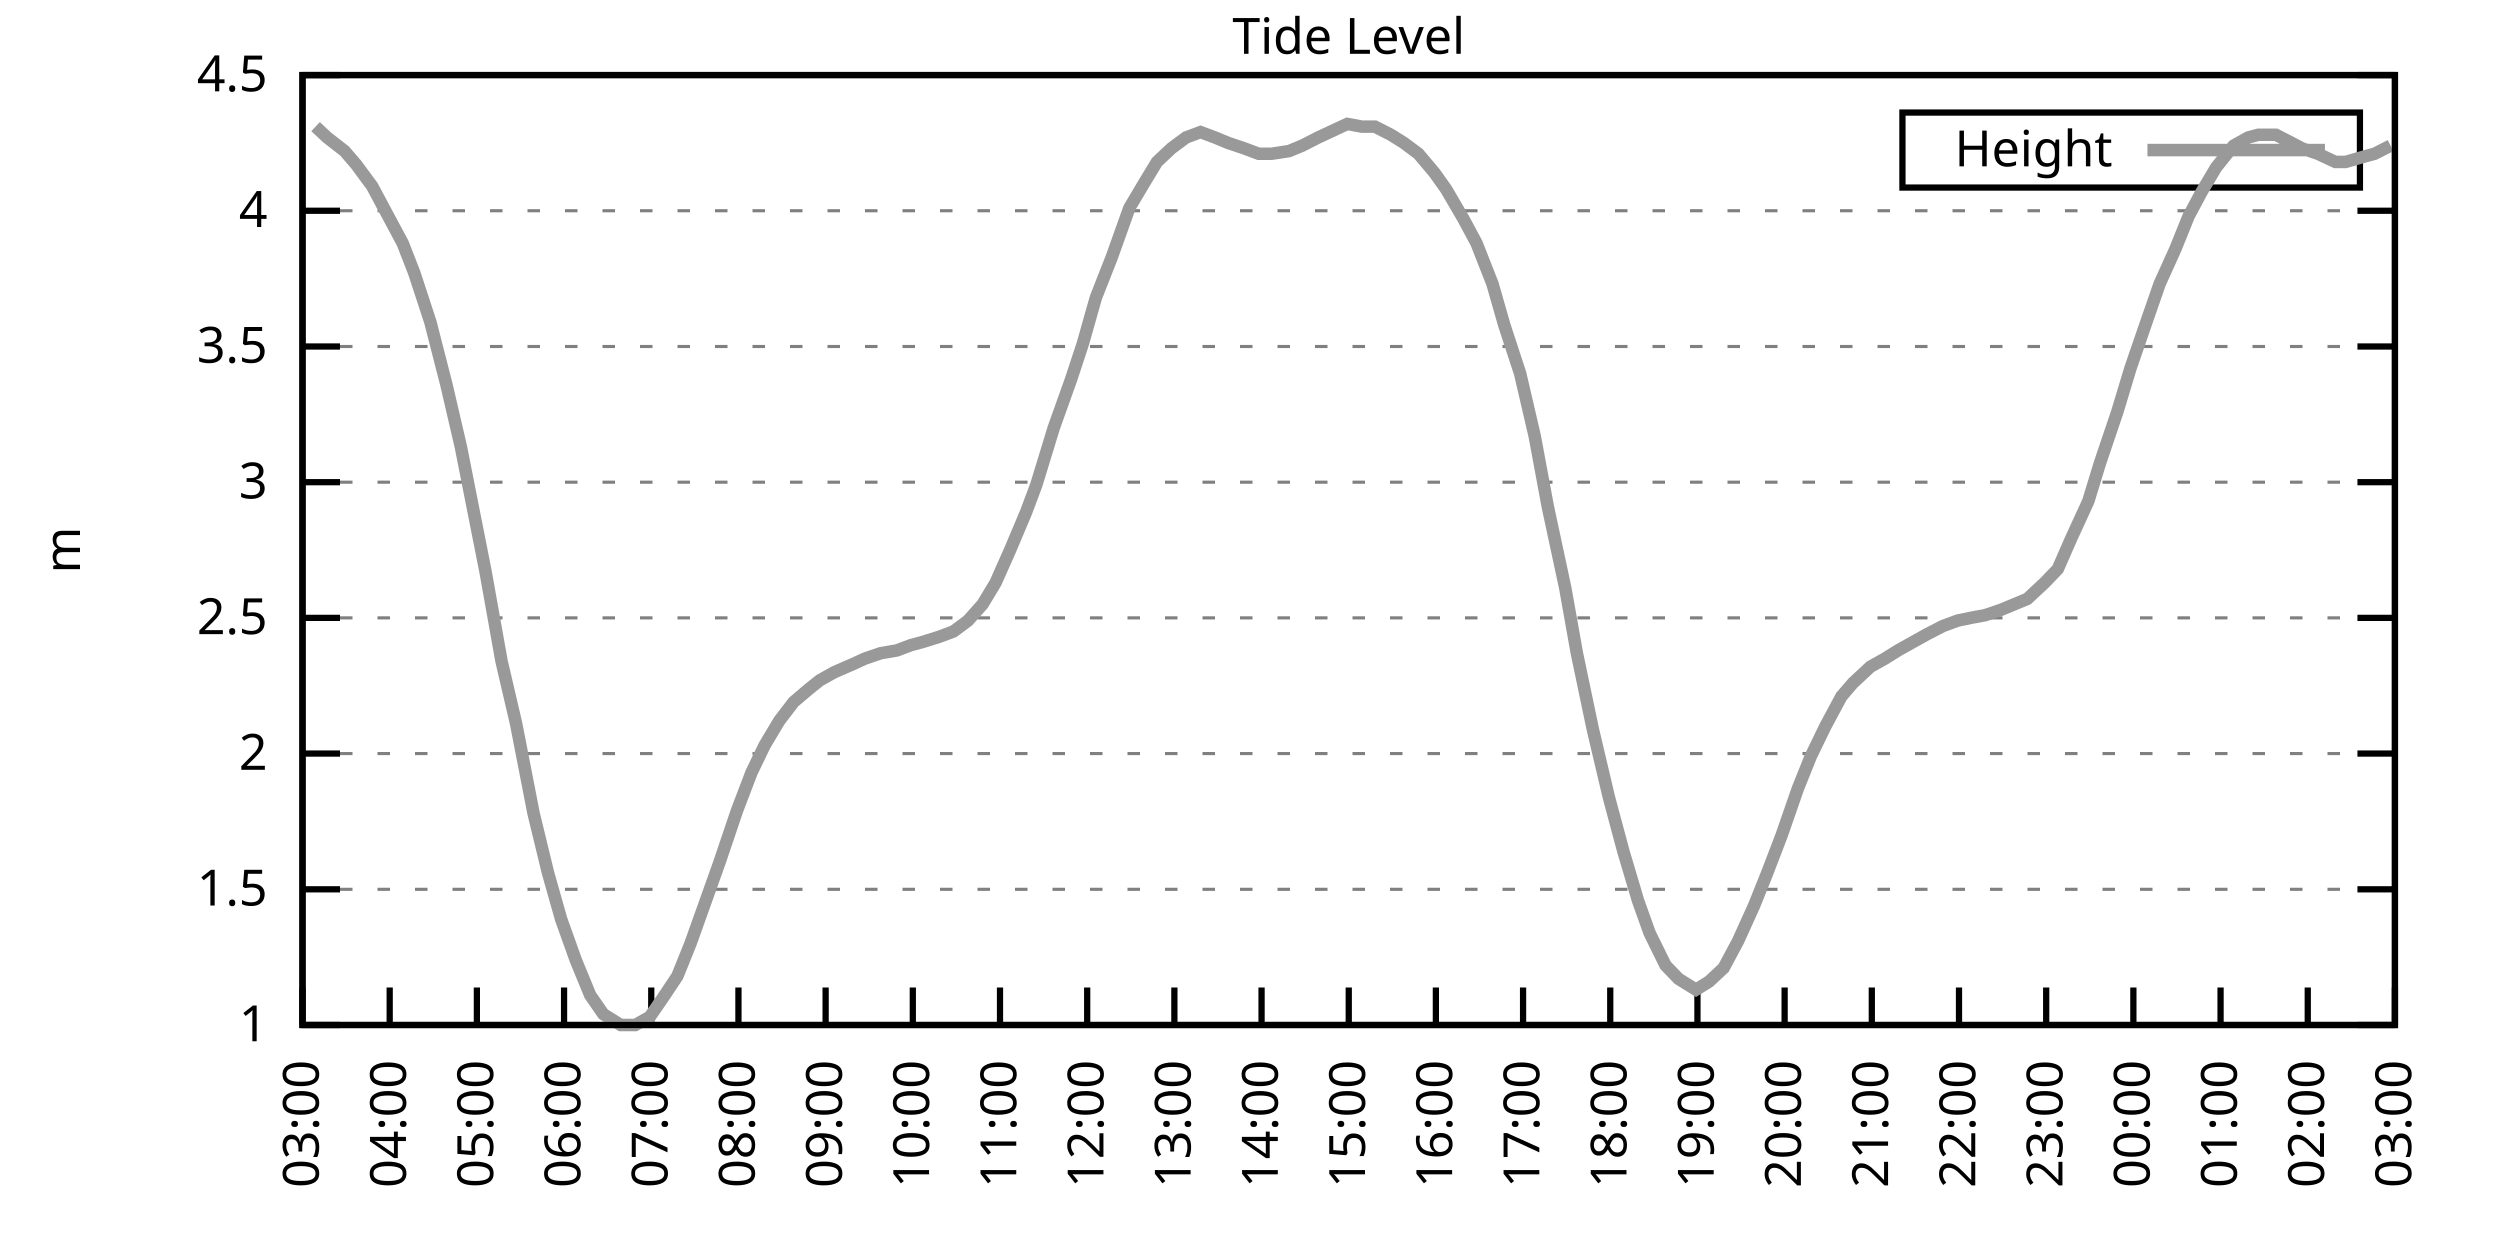
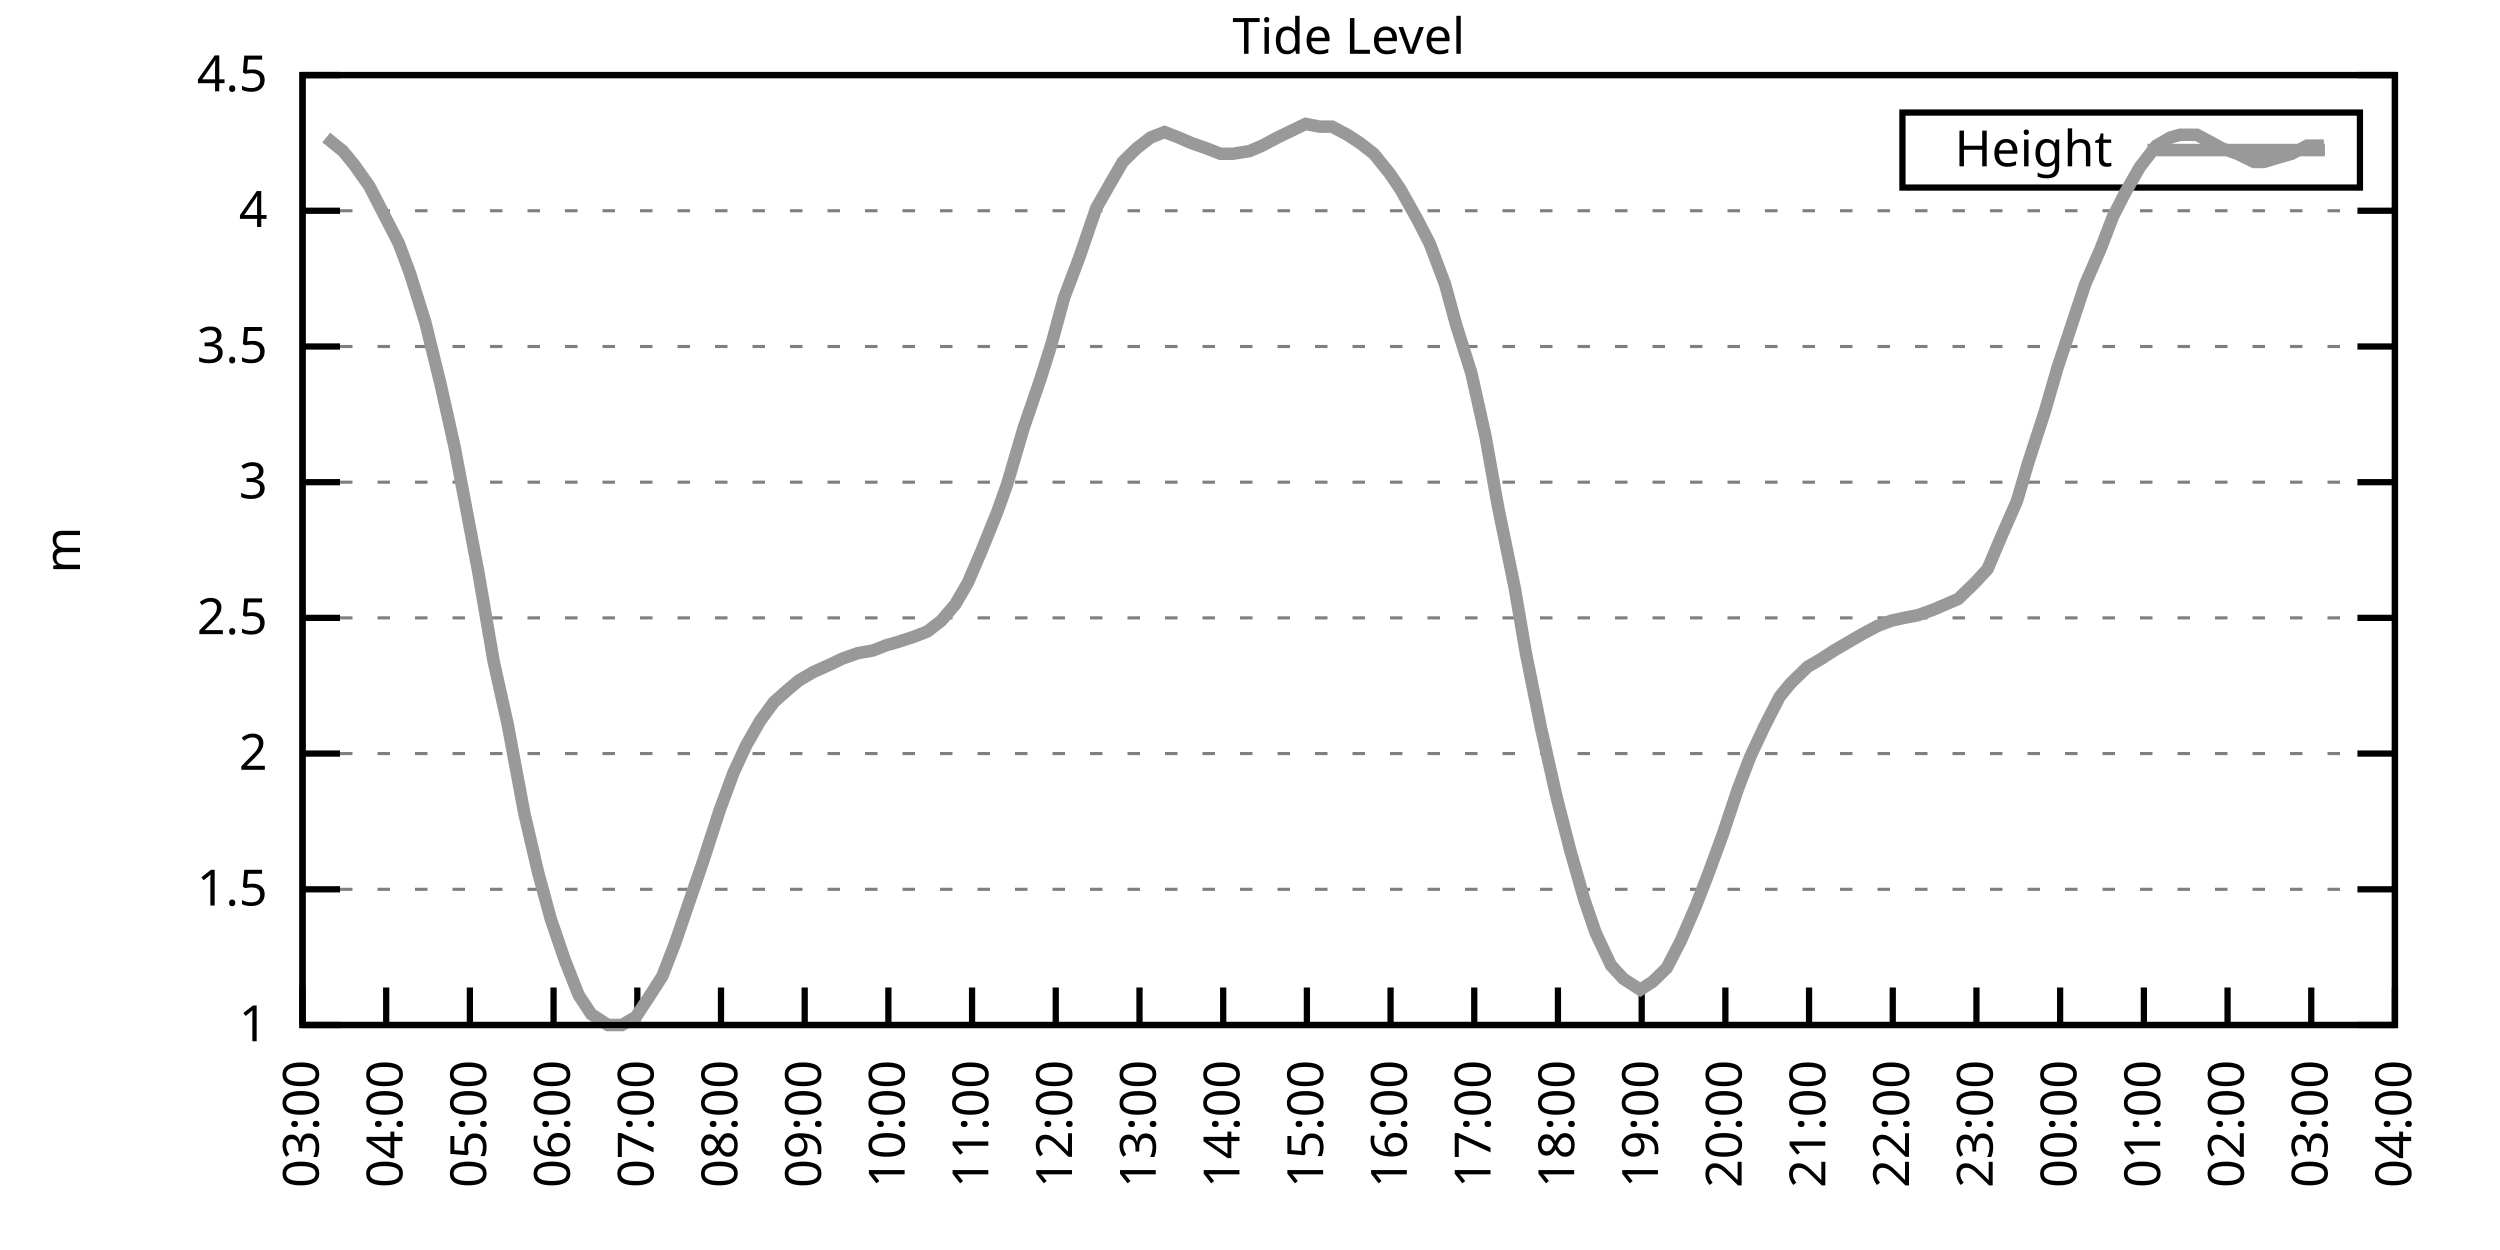
<svg xmlns="http://www.w3.org/2000/svg" xmlns:xlink="http://www.w3.org/1999/xlink" width="400" height="200" viewBox="0 0 400 200">
  <g id="gnuplot_canvas">
    <rect x="0" y="0" width="400" height="200" fill="none" />
    <defs>
      <circle id="gpDot" r="0.5" stroke-width="0.5" stroke="currentColor" />
      <path id="gpPt0" stroke-width="0.333" stroke="currentColor" d="M-1,0 h2 M0,-1 v2" />
      <path id="gpPt1" stroke-width="0.333" stroke="currentColor" d="M-1,-1 L1,1 M1,-1 L-1,1" />
      <path id="gpPt2" stroke-width="0.333" stroke="currentColor" d="M-1,0 L1,0 M0,-1 L0,1 M-1,-1 L1,1 M-1,1 L1,-1" />
      <rect id="gpPt3" stroke-width="0.333" stroke="currentColor" x="-1" y="-1" width="2" height="2" />
      <rect id="gpPt4" stroke-width="0.333" stroke="currentColor" fill="currentColor" x="-1" y="-1" width="2" height="2" />
      <circle id="gpPt5" stroke-width="0.333" stroke="currentColor" cx="0" cy="0" r="1" />
      <use xlink:href="#gpPt5" id="gpPt6" fill="currentColor" stroke="none" />
      <path id="gpPt7" stroke-width="0.333" stroke="currentColor" d="M0,-1.33 L-1.33,0.67 L1.33,0.67 z" />
      <use xlink:href="#gpPt7" id="gpPt8" fill="currentColor" stroke="none" />
      <use xlink:href="#gpPt7" id="gpPt9" stroke="currentColor" transform="rotate(180)" />
      <use xlink:href="#gpPt9" id="gpPt10" fill="currentColor" stroke="none" />
      <use xlink:href="#gpPt3" id="gpPt11" stroke="currentColor" transform="rotate(45)" />
      <use xlink:href="#gpPt11" id="gpPt12" fill="currentColor" stroke="none" />
      <path id="gpPt13" stroke-width="0.333" stroke="currentColor" d="M0,1.330 L1.265,0.411 L0.782,-1.067 L-0.782,-1.076 L-1.265,0.411 z" />
      <use xlink:href="#gpPt13" id="gpPt14" fill="currentColor" stroke="none" />
      <filter id="textbox" filterUnits="objectBoundingBox" x="0" y="0" height="1" width="1">
        <feFlood flood-color="white" flood-opacity="1" result="bgnd" />
        <feComposite in="SourceGraphic" in2="bgnd" operator="atop" />
      </filter>
      <filter id="greybox" filterUnits="objectBoundingBox" x="0" y="0" height="1" width="1">
        <feFlood flood-color="lightgrey" flood-opacity="1" result="grey" />
        <feComposite in="SourceGraphic" in2="grey" operator="atop" />
      </filter>
    </defs>
    <g fill="none" color="white" stroke="currentColor" stroke-width="1.00" stroke-linecap="butt" stroke-linejoin="miter">
</g>
    <g fill="none" color="black" stroke="currentColor" stroke-width="1.00" stroke-linecap="butt" stroke-linejoin="miter">
      <g stroke="none" shape-rendering="crispEdges">
        <polygon fill="rgb(255, 255, 255)" points="48.40,164.00 383.18,164.00 383.18,12.02 48.40,12.02 " />
      </g>
    </g>
    <g fill="none" color="black" stroke="currentColor" stroke-width="1.00" stroke-linecap="butt" stroke-linejoin="miter">
</g>
    <g fill="none" color="black" stroke="black" stroke-width="0.50" stroke-linecap="butt" stroke-linejoin="miter">
</g>
    <g fill="none" color="gray" stroke="currentColor" stroke-width="0.50" stroke-linecap="butt" stroke-linejoin="miter">
      <path stroke="gray" stroke-dasharray="2,4" class="gridline" d="M48.40,164.00 L383.19,164.00  " />
    </g>
    <g fill="none" color="gray" stroke="gray" stroke-width="1.00" stroke-linecap="butt" stroke-linejoin="miter">
</g>
    <g fill="none" color="black" stroke="currentColor" stroke-width="1.00" stroke-linecap="butt" stroke-linejoin="miter">
      <path stroke="black" d="M48.40,164.00 L54.40,164.00 M383.19,164.00 L377.19,164.00  " />
      <g transform="translate(42.80,166.60)" stroke="none" fill="black" font-family="Sans" font-size="8.00" text-anchor="end">
        <text>
          <tspan font-family="Sans"> 1</tspan>
        </text>
      </g>
    </g>
    <g fill="none" color="black" stroke="currentColor" stroke-width="1.00" stroke-linecap="butt" stroke-linejoin="miter">
</g>
    <g fill="none" color="black" stroke="black" stroke-width="0.50" stroke-linecap="butt" stroke-linejoin="miter">
</g>
    <g fill="none" color="gray" stroke="currentColor" stroke-width="0.50" stroke-linecap="butt" stroke-linejoin="miter">
      <path stroke="gray" stroke-dasharray="2,4" class="gridline" d="M48.40,142.29 L383.19,142.29  " />
    </g>
    <g fill="none" color="gray" stroke="gray" stroke-width="1.00" stroke-linecap="butt" stroke-linejoin="miter">
</g>
    <g fill="none" color="black" stroke="currentColor" stroke-width="1.00" stroke-linecap="butt" stroke-linejoin="miter">
      <path stroke="black" d="M48.40,142.29 L54.40,142.29 M383.19,142.29 L377.19,142.29  " />
      <g transform="translate(42.80,144.89)" stroke="none" fill="black" font-family="Sans" font-size="8.00" text-anchor="end">
        <text>
          <tspan font-family="Sans"> 1.5</tspan>
        </text>
      </g>
    </g>
    <g fill="none" color="black" stroke="currentColor" stroke-width="1.00" stroke-linecap="butt" stroke-linejoin="miter">
</g>
    <g fill="none" color="black" stroke="black" stroke-width="0.50" stroke-linecap="butt" stroke-linejoin="miter">
</g>
    <g fill="none" color="gray" stroke="currentColor" stroke-width="0.50" stroke-linecap="butt" stroke-linejoin="miter">
      <path stroke="gray" stroke-dasharray="2,4" class="gridline" d="M48.40,120.57 L383.19,120.57  " />
    </g>
    <g fill="none" color="gray" stroke="gray" stroke-width="1.00" stroke-linecap="butt" stroke-linejoin="miter">
</g>
    <g fill="none" color="black" stroke="currentColor" stroke-width="1.00" stroke-linecap="butt" stroke-linejoin="miter">
      <path stroke="black" d="M48.40,120.57 L54.40,120.57 M383.19,120.57 L377.19,120.57  " />
      <g transform="translate(42.80,123.17)" stroke="none" fill="black" font-family="Sans" font-size="8.00" text-anchor="end">
        <text>
          <tspan font-family="Sans"> 2</tspan>
        </text>
      </g>
    </g>
    <g fill="none" color="black" stroke="currentColor" stroke-width="1.00" stroke-linecap="butt" stroke-linejoin="miter">
</g>
    <g fill="none" color="black" stroke="black" stroke-width="0.50" stroke-linecap="butt" stroke-linejoin="miter">
</g>
    <g fill="none" color="gray" stroke="currentColor" stroke-width="0.50" stroke-linecap="butt" stroke-linejoin="miter">
      <path stroke="gray" stroke-dasharray="2,4" class="gridline" d="M48.40,98.86 L383.19,98.86  " />
    </g>
    <g fill="none" color="gray" stroke="gray" stroke-width="1.00" stroke-linecap="butt" stroke-linejoin="miter">
</g>
    <g fill="none" color="black" stroke="currentColor" stroke-width="1.00" stroke-linecap="butt" stroke-linejoin="miter">
      <path stroke="black" d="M48.40,98.86 L54.40,98.86 M383.19,98.86 L377.19,98.86  " />
      <g transform="translate(42.80,101.46)" stroke="none" fill="black" font-family="Sans" font-size="8.00" text-anchor="end">
        <text>
          <tspan font-family="Sans"> 2.5</tspan>
        </text>
      </g>
    </g>
    <g fill="none" color="black" stroke="currentColor" stroke-width="1.00" stroke-linecap="butt" stroke-linejoin="miter">
</g>
    <g fill="none" color="black" stroke="black" stroke-width="0.50" stroke-linecap="butt" stroke-linejoin="miter">
</g>
    <g fill="none" color="gray" stroke="currentColor" stroke-width="0.50" stroke-linecap="butt" stroke-linejoin="miter">
      <path stroke="gray" stroke-dasharray="2,4" class="gridline" d="M48.40,77.15 L383.19,77.15  " />
    </g>
    <g fill="none" color="gray" stroke="gray" stroke-width="1.00" stroke-linecap="butt" stroke-linejoin="miter">
</g>
    <g fill="none" color="black" stroke="currentColor" stroke-width="1.00" stroke-linecap="butt" stroke-linejoin="miter">
      <path stroke="black" d="M48.40,77.15 L54.40,77.15 M383.19,77.15 L377.19,77.15  " />
      <g transform="translate(42.80,79.75)" stroke="none" fill="black" font-family="Sans" font-size="8.00" text-anchor="end">
        <text>
          <tspan font-family="Sans"> 3</tspan>
        </text>
      </g>
    </g>
    <g fill="none" color="black" stroke="currentColor" stroke-width="1.00" stroke-linecap="butt" stroke-linejoin="miter">
</g>
    <g fill="none" color="black" stroke="black" stroke-width="0.50" stroke-linecap="butt" stroke-linejoin="miter">
</g>
    <g fill="none" color="gray" stroke="currentColor" stroke-width="0.50" stroke-linecap="butt" stroke-linejoin="miter">
      <path stroke="gray" stroke-dasharray="2,4" class="gridline" d="M48.40,55.44 L383.19,55.44  " />
    </g>
    <g fill="none" color="gray" stroke="gray" stroke-width="1.00" stroke-linecap="butt" stroke-linejoin="miter">
</g>
    <g fill="none" color="black" stroke="currentColor" stroke-width="1.00" stroke-linecap="butt" stroke-linejoin="miter">
      <path stroke="black" d="M48.40,55.44 L54.40,55.44 M383.19,55.44 L377.19,55.44  " />
      <g transform="translate(42.80,58.04)" stroke="none" fill="black" font-family="Sans" font-size="8.00" text-anchor="end">
        <text>
          <tspan font-family="Sans"> 3.5</tspan>
        </text>
      </g>
    </g>
    <g fill="none" color="black" stroke="currentColor" stroke-width="1.00" stroke-linecap="butt" stroke-linejoin="miter">
</g>
    <g fill="none" color="black" stroke="black" stroke-width="0.50" stroke-linecap="butt" stroke-linejoin="miter">
</g>
    <g fill="none" color="gray" stroke="currentColor" stroke-width="0.50" stroke-linecap="butt" stroke-linejoin="miter">
      <path stroke="gray" stroke-dasharray="2,4" class="gridline" d="M48.40,33.72 L383.19,33.72  " />
    </g>
    <g fill="none" color="gray" stroke="gray" stroke-width="1.00" stroke-linecap="butt" stroke-linejoin="miter">
</g>
    <g fill="none" color="black" stroke="currentColor" stroke-width="1.00" stroke-linecap="butt" stroke-linejoin="miter">
      <path stroke="black" d="M48.40,33.72 L54.40,33.72 M383.19,33.72 L377.19,33.72  " />
      <g transform="translate(42.80,36.32)" stroke="none" fill="black" font-family="Sans" font-size="8.00" text-anchor="end">
        <text>
          <tspan font-family="Sans"> 4</tspan>
        </text>
      </g>
    </g>
    <g fill="none" color="black" stroke="currentColor" stroke-width="1.00" stroke-linecap="butt" stroke-linejoin="miter">
</g>
    <g fill="none" color="black" stroke="black" stroke-width="0.50" stroke-linecap="butt" stroke-linejoin="miter">
</g>
    <g fill="none" color="gray" stroke="currentColor" stroke-width="0.50" stroke-linecap="butt" stroke-linejoin="miter">
      <path stroke="gray" stroke-dasharray="2,4" class="gridline" d="M48.40,12.01 L383.19,12.01  " />
    </g>
    <g fill="none" color="gray" stroke="gray" stroke-width="1.00" stroke-linecap="butt" stroke-linejoin="miter">
</g>
    <g fill="none" color="black" stroke="currentColor" stroke-width="1.00" stroke-linecap="butt" stroke-linejoin="miter">
      <path stroke="black" d="M48.40,12.01 L54.40,12.01 M383.19,12.01 L377.19,12.01  " />
      <g transform="translate(42.80,14.61)" stroke="none" fill="black" font-family="Sans" font-size="8.00" text-anchor="end">
        <text>
          <tspan font-family="Sans"> 4.5</tspan>
        </text>
      </g>
    </g>
    <g fill="none" color="black" stroke="currentColor" stroke-width="1.00" stroke-linecap="butt" stroke-linejoin="miter">
      <path stroke="black" d="M48.40,164.00 L48.40,158.00  " />
      <g transform="translate(51.00,169.60) rotate(270.00)" stroke="none" fill="black" font-family="Sans" font-size="8.00" text-anchor="end">
        <text>
          <tspan font-family="Sans">03:00</tspan>
        </text>
      </g>
    </g>
    <g fill="none" color="black" stroke="currentColor" stroke-width="1.00" stroke-linecap="butt" stroke-linejoin="miter">
-       <path stroke="black" d="M62.35,164.00 L62.35,158.00  " />
-       <g transform="translate(64.95,169.60) rotate(270.00)" stroke="none" fill="black" font-family="Sans" font-size="8.00" text-anchor="end">
+       <path stroke="black" d="M61.79,164.00 L61.79,158.00  " />
+       <g transform="translate(64.39,169.60) rotate(270.00)" stroke="none" fill="black" font-family="Sans" font-size="8.00" text-anchor="end">
        <text>
          <tspan font-family="Sans">04:00</tspan>
        </text>
      </g>
    </g>
    <g fill="none" color="black" stroke="currentColor" stroke-width="1.00" stroke-linecap="butt" stroke-linejoin="miter">
-       <path stroke="black" d="M76.30,164.00 L76.30,158.00  " />
-       <g transform="translate(78.90,169.60) rotate(270.00)" stroke="none" fill="black" font-family="Sans" font-size="8.00" text-anchor="end">
+       <path stroke="black" d="M75.18,164.00 L75.18,158.00  " />
+       <g transform="translate(77.78,169.60) rotate(270.00)" stroke="none" fill="black" font-family="Sans" font-size="8.00" text-anchor="end">
        <text>
          <tspan font-family="Sans">05:00</tspan>
        </text>
      </g>
    </g>
    <g fill="none" color="black" stroke="currentColor" stroke-width="1.00" stroke-linecap="butt" stroke-linejoin="miter">
-       <path stroke="black" d="M90.25,164.00 L90.25,158.00  " />
-       <g transform="translate(92.85,169.60) rotate(270.00)" stroke="none" fill="black" font-family="Sans" font-size="8.00" text-anchor="end">
+       <path stroke="black" d="M88.57,164.00 L88.57,158.00  " />
+       <g transform="translate(91.17,169.60) rotate(270.00)" stroke="none" fill="black" font-family="Sans" font-size="8.00" text-anchor="end">
        <text>
          <tspan font-family="Sans">06:00</tspan>
        </text>
      </g>
    </g>
    <g fill="none" color="black" stroke="currentColor" stroke-width="1.00" stroke-linecap="butt" stroke-linejoin="miter">
-       <path stroke="black" d="M104.20,164.00 L104.20,158.00  " />
-       <g transform="translate(106.80,169.60) rotate(270.00)" stroke="none" fill="black" font-family="Sans" font-size="8.00" text-anchor="end">
+       <path stroke="black" d="M101.97,164.00 L101.97,158.00  " />
+       <g transform="translate(104.57,169.60) rotate(270.00)" stroke="none" fill="black" font-family="Sans" font-size="8.00" text-anchor="end">
        <text>
          <tspan font-family="Sans">07:00</tspan>
        </text>
      </g>
    </g>
    <g fill="none" color="black" stroke="currentColor" stroke-width="1.00" stroke-linecap="butt" stroke-linejoin="miter">
-       <path stroke="black" d="M118.15,164.00 L118.15,158.00  " />
-       <g transform="translate(120.75,169.60) rotate(270.00)" stroke="none" fill="black" font-family="Sans" font-size="8.00" text-anchor="end">
+       <path stroke="black" d="M115.36,164.00 L115.36,158.00  " />
+       <g transform="translate(117.96,169.60) rotate(270.00)" stroke="none" fill="black" font-family="Sans" font-size="8.00" text-anchor="end">
        <text>
          <tspan font-family="Sans">08:00</tspan>
        </text>
      </g>
    </g>
    <g fill="none" color="black" stroke="currentColor" stroke-width="1.00" stroke-linecap="butt" stroke-linejoin="miter">
-       <path stroke="black" d="M132.10,164.00 L132.10,158.00  " />
-       <g transform="translate(134.70,169.60) rotate(270.00)" stroke="none" fill="black" font-family="Sans" font-size="8.00" text-anchor="end">
+       <path stroke="black" d="M128.75,164.00 L128.75,158.00  " />
+       <g transform="translate(131.35,169.60) rotate(270.00)" stroke="none" fill="black" font-family="Sans" font-size="8.00" text-anchor="end">
        <text>
          <tspan font-family="Sans">09:00</tspan>
        </text>
      </g>
    </g>
    <g fill="none" color="black" stroke="currentColor" stroke-width="1.00" stroke-linecap="butt" stroke-linejoin="miter">
-       <path stroke="black" d="M146.05,164.00 L146.05,158.00  " />
-       <g transform="translate(148.65,169.60) rotate(270.00)" stroke="none" fill="black" font-family="Sans" font-size="8.00" text-anchor="end">
+       <path stroke="black" d="M142.14,164.00 L142.14,158.00  " />
+       <g transform="translate(144.74,169.60) rotate(270.00)" stroke="none" fill="black" font-family="Sans" font-size="8.00" text-anchor="end">
        <text>
          <tspan font-family="Sans">10:00</tspan>
        </text>
      </g>
    </g>
    <g fill="none" color="black" stroke="currentColor" stroke-width="1.00" stroke-linecap="butt" stroke-linejoin="miter">
-       <path stroke="black" d="M160.00,164.00 L160.00,158.00  " />
-       <g transform="translate(162.60,169.60) rotate(270.00)" stroke="none" fill="black" font-family="Sans" font-size="8.00" text-anchor="end">
+       <path stroke="black" d="M155.53,164.00 L155.53,158.00  " />
+       <g transform="translate(158.13,169.60) rotate(270.00)" stroke="none" fill="black" font-family="Sans" font-size="8.00" text-anchor="end">
        <text>
          <tspan font-family="Sans">11:00</tspan>
        </text>
      </g>
    </g>
    <g fill="none" color="black" stroke="currentColor" stroke-width="1.00" stroke-linecap="butt" stroke-linejoin="miter">
-       <path stroke="black" d="M173.95,164.00 L173.95,158.00  " />
-       <g transform="translate(176.55,169.60) rotate(270.00)" stroke="none" fill="black" font-family="Sans" font-size="8.00" text-anchor="end">
+       <path stroke="black" d="M168.92,164.00 L168.92,158.00  " />
+       <g transform="translate(171.52,169.60) rotate(270.00)" stroke="none" fill="black" font-family="Sans" font-size="8.00" text-anchor="end">
        <text>
          <tspan font-family="Sans">12:00</tspan>
        </text>
      </g>
    </g>
    <g fill="none" color="black" stroke="currentColor" stroke-width="1.00" stroke-linecap="butt" stroke-linejoin="miter">
-       <path stroke="black" d="M187.90,164.00 L187.90,158.00  " />
-       <g transform="translate(190.50,169.60) rotate(270.00)" stroke="none" fill="black" font-family="Sans" font-size="8.00" text-anchor="end">
+       <path stroke="black" d="M182.32,164.00 L182.32,158.00  " />
+       <g transform="translate(184.92,169.60) rotate(270.00)" stroke="none" fill="black" font-family="Sans" font-size="8.00" text-anchor="end">
        <text>
          <tspan font-family="Sans">13:00</tspan>
        </text>
      </g>
    </g>
    <g fill="none" color="black" stroke="currentColor" stroke-width="1.00" stroke-linecap="butt" stroke-linejoin="miter">
-       <path stroke="black" d="M201.85,164.00 L201.85,158.00  " />
-       <g transform="translate(204.45,169.60) rotate(270.00)" stroke="none" fill="black" font-family="Sans" font-size="8.00" text-anchor="end">
+       <path stroke="black" d="M195.71,164.00 L195.71,158.00  " />
+       <g transform="translate(198.31,169.60) rotate(270.00)" stroke="none" fill="black" font-family="Sans" font-size="8.00" text-anchor="end">
        <text>
          <tspan font-family="Sans">14:00</tspan>
        </text>
      </g>
    </g>
    <g fill="none" color="black" stroke="currentColor" stroke-width="1.00" stroke-linecap="butt" stroke-linejoin="miter">
-       <path stroke="black" d="M215.80,164.00 L215.80,158.00  " />
-       <g transform="translate(218.40,169.60) rotate(270.00)" stroke="none" fill="black" font-family="Sans" font-size="8.00" text-anchor="end">
+       <path stroke="black" d="M209.10,164.00 L209.10,158.00  " />
+       <g transform="translate(211.70,169.60) rotate(270.00)" stroke="none" fill="black" font-family="Sans" font-size="8.00" text-anchor="end">
        <text>
          <tspan font-family="Sans">15:00</tspan>
        </text>
      </g>
    </g>
    <g fill="none" color="black" stroke="currentColor" stroke-width="1.00" stroke-linecap="butt" stroke-linejoin="miter">
-       <path stroke="black" d="M229.74,164.00 L229.74,158.00  " />
-       <g transform="translate(232.34,169.60) rotate(270.00)" stroke="none" fill="black" font-family="Sans" font-size="8.00" text-anchor="end">
+       <path stroke="black" d="M222.49,164.00 L222.49,158.00  " />
+       <g transform="translate(225.09,169.60) rotate(270.00)" stroke="none" fill="black" font-family="Sans" font-size="8.00" text-anchor="end">
        <text>
          <tspan font-family="Sans">16:00</tspan>
        </text>
      </g>
    </g>
    <g fill="none" color="black" stroke="currentColor" stroke-width="1.00" stroke-linecap="butt" stroke-linejoin="miter">
-       <path stroke="black" d="M243.69,164.00 L243.69,158.00  " />
-       <g transform="translate(246.29,169.60) rotate(270.00)" stroke="none" fill="black" font-family="Sans" font-size="8.00" text-anchor="end">
+       <path stroke="black" d="M235.88,164.00 L235.88,158.00  " />
+       <g transform="translate(238.48,169.60) rotate(270.00)" stroke="none" fill="black" font-family="Sans" font-size="8.00" text-anchor="end">
        <text>
          <tspan font-family="Sans">17:00</tspan>
        </text>
      </g>
    </g>
    <g fill="none" color="black" stroke="currentColor" stroke-width="1.00" stroke-linecap="butt" stroke-linejoin="miter">
-       <path stroke="black" d="M257.64,164.00 L257.64,158.00  " />
-       <g transform="translate(260.24,169.60) rotate(270.00)" stroke="none" fill="black" font-family="Sans" font-size="8.00" text-anchor="end">
+       <path stroke="black" d="M249.27,164.00 L249.27,158.00  " />
+       <g transform="translate(251.87,169.60) rotate(270.00)" stroke="none" fill="black" font-family="Sans" font-size="8.00" text-anchor="end">
        <text>
          <tspan font-family="Sans">18:00</tspan>
        </text>
      </g>
    </g>
    <g fill="none" color="black" stroke="currentColor" stroke-width="1.00" stroke-linecap="butt" stroke-linejoin="miter">
-       <path stroke="black" d="M271.59,164.00 L271.59,158.00  " />
-       <g transform="translate(274.19,169.60) rotate(270.00)" stroke="none" fill="black" font-family="Sans" font-size="8.00" text-anchor="end">
+       <path stroke="black" d="M262.67,164.00 L262.67,158.00  " />
+       <g transform="translate(265.27,169.60) rotate(270.00)" stroke="none" fill="black" font-family="Sans" font-size="8.00" text-anchor="end">
        <text>
          <tspan font-family="Sans">19:00</tspan>
        </text>
      </g>
    </g>
    <g fill="none" color="black" stroke="currentColor" stroke-width="1.00" stroke-linecap="butt" stroke-linejoin="miter">
-       <path stroke="black" d="M285.54,164.00 L285.54,158.00  " />
-       <g transform="translate(288.14,169.60) rotate(270.00)" stroke="none" fill="black" font-family="Sans" font-size="8.00" text-anchor="end">
+       <path stroke="black" d="M276.06,164.00 L276.06,158.00  " />
+       <g transform="translate(278.66,169.60) rotate(270.00)" stroke="none" fill="black" font-family="Sans" font-size="8.00" text-anchor="end">
        <text>
          <tspan font-family="Sans">20:00</tspan>
        </text>
      </g>
    </g>
    <g fill="none" color="black" stroke="currentColor" stroke-width="1.00" stroke-linecap="butt" stroke-linejoin="miter">
-       <path stroke="black" d="M299.49,164.00 L299.49,158.00  " />
-       <g transform="translate(302.09,169.60) rotate(270.00)" stroke="none" fill="black" font-family="Sans" font-size="8.00" text-anchor="end">
+       <path stroke="black" d="M289.45,164.00 L289.45,158.00  " />
+       <g transform="translate(292.05,169.60) rotate(270.00)" stroke="none" fill="black" font-family="Sans" font-size="8.00" text-anchor="end">
        <text>
          <tspan font-family="Sans">21:00</tspan>
        </text>
      </g>
    </g>
    <g fill="none" color="black" stroke="currentColor" stroke-width="1.00" stroke-linecap="butt" stroke-linejoin="miter">
-       <path stroke="black" d="M313.44,164.00 L313.44,158.00  " />
-       <g transform="translate(316.04,169.60) rotate(270.00)" stroke="none" fill="black" font-family="Sans" font-size="8.00" text-anchor="end">
+       <path stroke="black" d="M302.84,164.00 L302.84,158.00  " />
+       <g transform="translate(305.44,169.60) rotate(270.00)" stroke="none" fill="black" font-family="Sans" font-size="8.00" text-anchor="end">
        <text>
          <tspan font-family="Sans">22:00</tspan>
        </text>
      </g>
    </g>
    <g fill="none" color="black" stroke="currentColor" stroke-width="1.00" stroke-linecap="butt" stroke-linejoin="miter">
-       <path stroke="black" d="M327.39,164.00 L327.39,158.00  " />
-       <g transform="translate(329.99,169.60) rotate(270.00)" stroke="none" fill="black" font-family="Sans" font-size="8.00" text-anchor="end">
+       <path stroke="black" d="M316.23,164.00 L316.23,158.00  " />
+       <g transform="translate(318.83,169.60) rotate(270.00)" stroke="none" fill="black" font-family="Sans" font-size="8.00" text-anchor="end">
        <text>
          <tspan font-family="Sans">23:00</tspan>
        </text>
      </g>
    </g>
    <g fill="none" color="black" stroke="currentColor" stroke-width="1.00" stroke-linecap="butt" stroke-linejoin="miter">
-       <path stroke="black" d="M341.34,164.00 L341.34,158.00  " />
-       <g transform="translate(343.94,169.60) rotate(270.00)" stroke="none" fill="black" font-family="Sans" font-size="8.00" text-anchor="end">
+       <path stroke="black" d="M329.62,164.00 L329.62,158.00  " />
+       <g transform="translate(332.22,169.60) rotate(270.00)" stroke="none" fill="black" font-family="Sans" font-size="8.00" text-anchor="end">
        <text>
          <tspan font-family="Sans">00:00</tspan>
        </text>
      </g>
    </g>
    <g fill="none" color="black" stroke="currentColor" stroke-width="1.00" stroke-linecap="butt" stroke-linejoin="miter">
-       <path stroke="black" d="M355.29,164.00 L355.29,158.00  " />
-       <g transform="translate(357.89,169.60) rotate(270.00)" stroke="none" fill="black" font-family="Sans" font-size="8.00" text-anchor="end">
+       <path stroke="black" d="M343.02,164.00 L343.02,158.00  " />
+       <g transform="translate(345.62,169.60) rotate(270.00)" stroke="none" fill="black" font-family="Sans" font-size="8.00" text-anchor="end">
        <text>
          <tspan font-family="Sans">01:00</tspan>
        </text>
      </g>
    </g>
    <g fill="none" color="black" stroke="currentColor" stroke-width="1.00" stroke-linecap="butt" stroke-linejoin="miter">
-       <path stroke="black" d="M369.24,164.00 L369.24,158.00  " />
-       <g transform="translate(371.84,169.60) rotate(270.00)" stroke="none" fill="black" font-family="Sans" font-size="8.00" text-anchor="end">
+       <path stroke="black" d="M356.41,164.00 L356.41,158.00  " />
+       <g transform="translate(359.01,169.60) rotate(270.00)" stroke="none" fill="black" font-family="Sans" font-size="8.00" text-anchor="end">
        <text>
          <tspan font-family="Sans">02:00</tspan>
+         </text>
+       </g>
+     </g>
+     <g fill="none" color="black" stroke="currentColor" stroke-width="1.00" stroke-linecap="butt" stroke-linejoin="miter">
+       <path stroke="black" d="M369.80,164.00 L369.80,158.00  " />
+       <g transform="translate(372.40,169.60) rotate(270.00)" stroke="none" fill="black" font-family="Sans" font-size="8.00" text-anchor="end">
+         <text>
+           <tspan font-family="Sans">03:00</tspan>
        </text>
      </g>
    </g>
    <g fill="none" color="black" stroke="currentColor" stroke-width="1.00" stroke-linecap="butt" stroke-linejoin="miter">
      <path stroke="black" d="M383.19,164.00 L383.19,158.00  " />
      <g transform="translate(385.79,169.60) rotate(270.00)" stroke="none" fill="black" font-family="Sans" font-size="8.00" text-anchor="end">
        <text>
-           <tspan font-family="Sans">03:00</tspan>
+           <tspan font-family="Sans">04:00</tspan>
        </text>
      </g>
    </g>
    <g fill="none" color="black" stroke="currentColor" stroke-width="1.00" stroke-linecap="butt" stroke-linejoin="miter">
</g>
    <g fill="none" color="black" stroke="currentColor" stroke-width="1.00" stroke-linecap="butt" stroke-linejoin="miter">
      <path stroke="black" d="M48.40,12.01 L48.40,164.00 L383.19,164.00 L383.19,12.01 L48.40,12.01 Z  " />
    </g>
    <g fill="none" color="black" stroke="currentColor" stroke-width="1.00" stroke-linecap="butt" stroke-linejoin="miter">
</g>
    <g fill="none" color="black" stroke="currentColor" stroke-width="1.00" stroke-linecap="butt" stroke-linejoin="miter">
      <path stroke="black" d="M304.39,30.01 L304.39,18.01 L377.59,18.01 L377.59,30.01 L304.39,30.01 Z  " />
    </g>
    <g id="Tide_level_plot_1">
      <g fill="none" color="white" stroke="black" stroke-width="2.00" stroke-linecap="butt" stroke-linejoin="miter">
</g>
      <g fill="none" color="black" stroke="currentColor" stroke-width="2.00" stroke-linecap="butt" stroke-linejoin="miter">
        <g transform="translate(337.99,26.61)" stroke="none" fill="black" font-family="Sans" font-size="8.00" text-anchor="end">
          <text>
            <tspan font-family="Sans">Height</tspan>
          </text>
        </g>
      </g>
      <g fill="none" color="black" stroke="currentColor" stroke-width="2.00" stroke-linecap="butt" stroke-linejoin="miter">
-         <path stroke="rgb(153, 153, 153)" d="M343.59,24.01 L371.99,24.01 M50.49,20.26 L52.35,22.00 L55.14,24.17 L57.00,26.34 L59.56,29.81 L61.65,33.72   L64.44,38.93 L66.30,43.71 L68.86,51.53 L71.42,61.52 L73.74,71.50 L75.37,79.75 L77.69,91.48 L80.25,105.81   L82.58,115.80 L85.37,130.13 L87.69,139.68 L89.78,147.06 L92.11,153.58 L94.43,159.22 L96.53,162.26 L99.32,164.00   L101.64,164.00 L103.97,162.70 L106.06,159.66 L108.38,156.18 L110.48,150.97 L113.27,143.16 L115.13,137.94 L117.92,129.69   L120.24,123.61 L122.33,119.27 L124.66,115.36 L126.98,112.32 L129.54,110.15 L131.17,108.85 L133.49,107.55 L136.51,106.24   L138.37,105.38 L140.93,104.51 L143.49,104.07 L145.81,103.20 L147.44,102.77 L150.23,101.90 L152.56,101.03 L154.88,99.30   L157.21,96.69 L159.30,93.22 L161.62,88.00 L164.18,81.93 L165.81,77.58 L168.60,68.46 L171.39,60.65 L173.25,55.00   L175.34,47.62 L177.90,41.11 L180.69,33.29 L183.01,29.38 L185.11,25.91 L187.43,23.73 L189.76,22.00 L192.08,21.13   L194.41,22.00 L196.50,22.87 L199.06,23.73 L201.38,24.60 L203.47,24.60 L206.26,24.17 L208.36,23.30 L210.91,22.00   L212.77,21.13 L215.56,19.83 L217.89,20.26 L219.98,20.26 L222.54,21.56 L224.63,22.87 L226.95,24.60 L229.51,27.64   L231.37,30.25 L234.16,35.03 L236.25,38.93 L238.81,45.45 L240.67,51.96 L243.23,59.78 L245.55,69.77 L247.65,81.06   L250.44,94.08 L252.30,104.51 L254.85,116.67 L257.41,127.52 L259.74,136.21 L262.06,144.02 L263.92,149.24 L266.48,154.45   L268.57,156.62 L271.36,158.35 L273.45,157.05 L275.78,154.88 L278.10,150.54 L280.66,144.89 L282.75,139.68 L285.08,133.60   L287.64,126.22 L289.73,121.01 L292.05,116.23 L294.61,111.45 L296.47,109.28 L299.26,106.68 L301.58,105.38 L303.68,104.07   L306.00,102.77 L308.33,101.47 L310.88,100.16 L313.21,99.30 L315.30,98.86 L317.63,98.43 L320.18,97.56 L322.28,96.69   L324.37,95.82 L327.16,93.22 L329.25,91.04 L331.34,86.27 L334.13,80.19 L335.99,74.11 L338.78,65.86 L340.88,58.91   L342.97,52.83 L345.53,45.45 L348.08,39.80 L350.18,34.59 L352.27,30.68 L354.59,26.77 L357.38,23.30 L359.71,22.00   L361.34,21.56 L364.13,21.56 L366.68,22.87 L368.31,23.73 L370.87,24.60 L373.66,25.91 L375.29,25.91 L378.31,25.04   L379.94,24.60 L382.49,23.30  " />
+         <path stroke="rgb(153, 153, 153)" d="M343.59,24.01 L371.99,24.01 M52.19,22.00 L54.87,24.17 L56.66,26.34 L59.11,29.81 L61.12,33.72 L63.80,38.93   L65.59,43.71 L68.04,51.53 L70.50,61.52 L72.73,71.50 L74.29,79.75 L76.52,91.48 L78.98,105.81 L81.21,115.80   L83.89,130.13 L86.12,139.68 L88.13,147.06 L90.36,153.58 L92.59,159.22 L94.60,162.26 L97.28,164.00 L99.51,164.00   L101.74,162.70 L103.75,159.66 L105.98,156.18 L107.99,150.97 L110.67,143.16 L112.46,137.94 L115.13,129.69 L117.37,123.61   L119.38,119.27 L121.61,115.36 L123.84,112.32 L126.29,110.15 L127.86,108.85 L130.09,107.55 L132.99,106.24 L134.78,105.38   L137.23,104.51 L139.69,104.07 L141.92,103.20 L143.48,102.77 L146.16,101.90 L148.39,101.03 L150.62,99.30 L152.85,96.69   L154.86,93.22 L157.10,88.00 L159.55,81.93 L161.11,77.58 L163.79,68.46 L166.47,60.65 L168.25,55.00 L170.26,47.62   L172.72,41.11 L175.40,33.29 L177.63,29.38 L179.64,25.91 L181.87,23.73 L184.10,22.00 L186.33,21.13 L188.57,22.00   L190.57,22.87 L193.03,23.73 L195.26,24.60 L197.27,24.60 L199.95,24.17 L201.96,23.30 L204.41,22.00 L206.20,21.13   L208.88,19.83 L211.11,20.26 L213.12,20.26 L215.57,21.56 L217.58,22.87 L219.81,24.60 L222.27,27.64 L224.05,30.25   L226.73,35.03 L228.74,38.93 L231.20,45.45 L232.98,51.96 L235.44,59.78 L237.67,69.77 L239.68,81.06 L242.36,94.08   L244.14,104.51 L246.60,116.67 L249.05,127.52 L251.28,136.21 L253.51,144.02 L255.30,149.24 L257.76,154.45 L259.76,156.62   L262.44,158.35 L264.45,157.05 L266.68,154.88 L268.92,150.54 L271.37,144.89 L273.38,139.68 L275.61,133.60 L278.07,126.22   L280.07,121.01 L282.31,116.23 L284.76,111.45 L286.55,109.28 L289.23,106.68 L291.46,105.38 L293.47,104.07 L295.70,102.77   L297.93,101.47 L300.39,100.16 L302.62,99.30 L304.63,98.86 L306.86,98.43 L309.31,97.56 L311.32,96.69 L313.33,95.82   L316.01,93.22 L318.02,91.04 L320.03,86.27 L322.70,80.19 L324.49,74.11 L327.17,65.86 L329.18,58.91 L331.19,52.83   L333.64,45.45 L336.10,39.80 L338.10,34.59 L340.11,30.68 L342.35,26.77 L345.02,23.30 L347.26,22.00 L348.82,21.56   L351.50,21.56 L353.95,22.87 L355.51,23.73 L357.97,24.60 L360.65,25.91 L362.21,25.91 L365.11,25.04 L366.67,24.60   L369.13,23.30 L371.81,23.30  " />
      </g>
    </g>
    <g fill="none" color="black" stroke="currentColor" stroke-width="2.00" stroke-linecap="butt" stroke-linejoin="miter">
</g>
    <g fill="none" color="black" stroke="black" stroke-width="1.00" stroke-linecap="butt" stroke-linejoin="miter">
</g>
    <g fill="none" color="black" stroke="currentColor" stroke-width="1.00" stroke-linecap="butt" stroke-linejoin="miter">
      <path stroke="black" d="M48.40,12.01 L48.40,164.00 L383.19,164.00 L383.19,12.01 L48.40,12.01 Z  " />
      <g transform="translate(12.80,88.01) rotate(270.00)" stroke="none" fill="black" font-family="Sans" font-size="8.00" text-anchor="middle">
        <text>
          <tspan font-family="Sans">m</tspan>
        </text>
      </g>
    </g>
    <g fill="none" color="black" stroke="currentColor" stroke-width="1.00" stroke-linecap="butt" stroke-linejoin="miter">
</g>
    <g fill="none" color="black" stroke="currentColor" stroke-width="1.00" stroke-linecap="butt" stroke-linejoin="miter">
      <g transform="translate(215.79,8.61)" stroke="none" fill="black" font-family="Sans" font-size="8.00" text-anchor="middle">
        <text>
          <tspan font-family="Sans">Tide Level</tspan>
        </text>
      </g>
    </g>
    <g fill="none" color="black" stroke="currentColor" stroke-width="1.00" stroke-linecap="butt" stroke-linejoin="miter">
</g>
  </g>
</svg>
